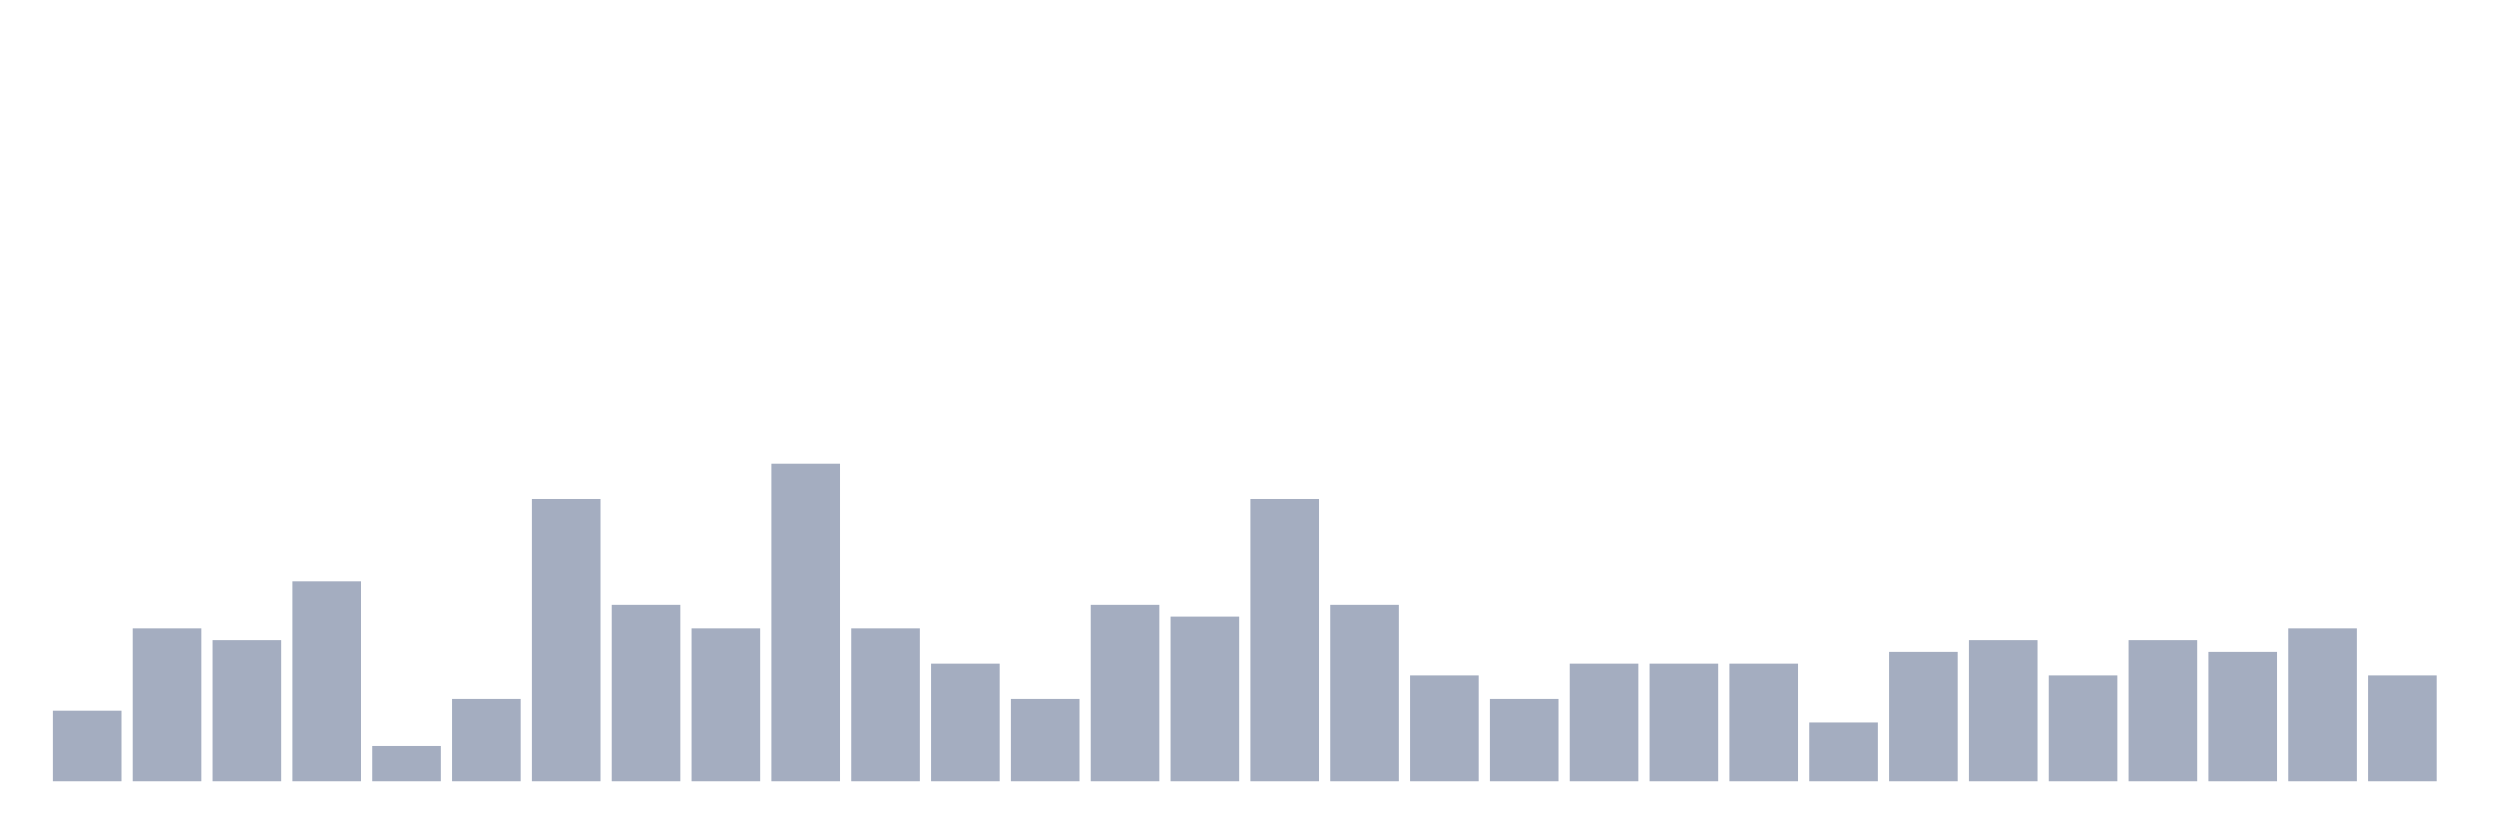
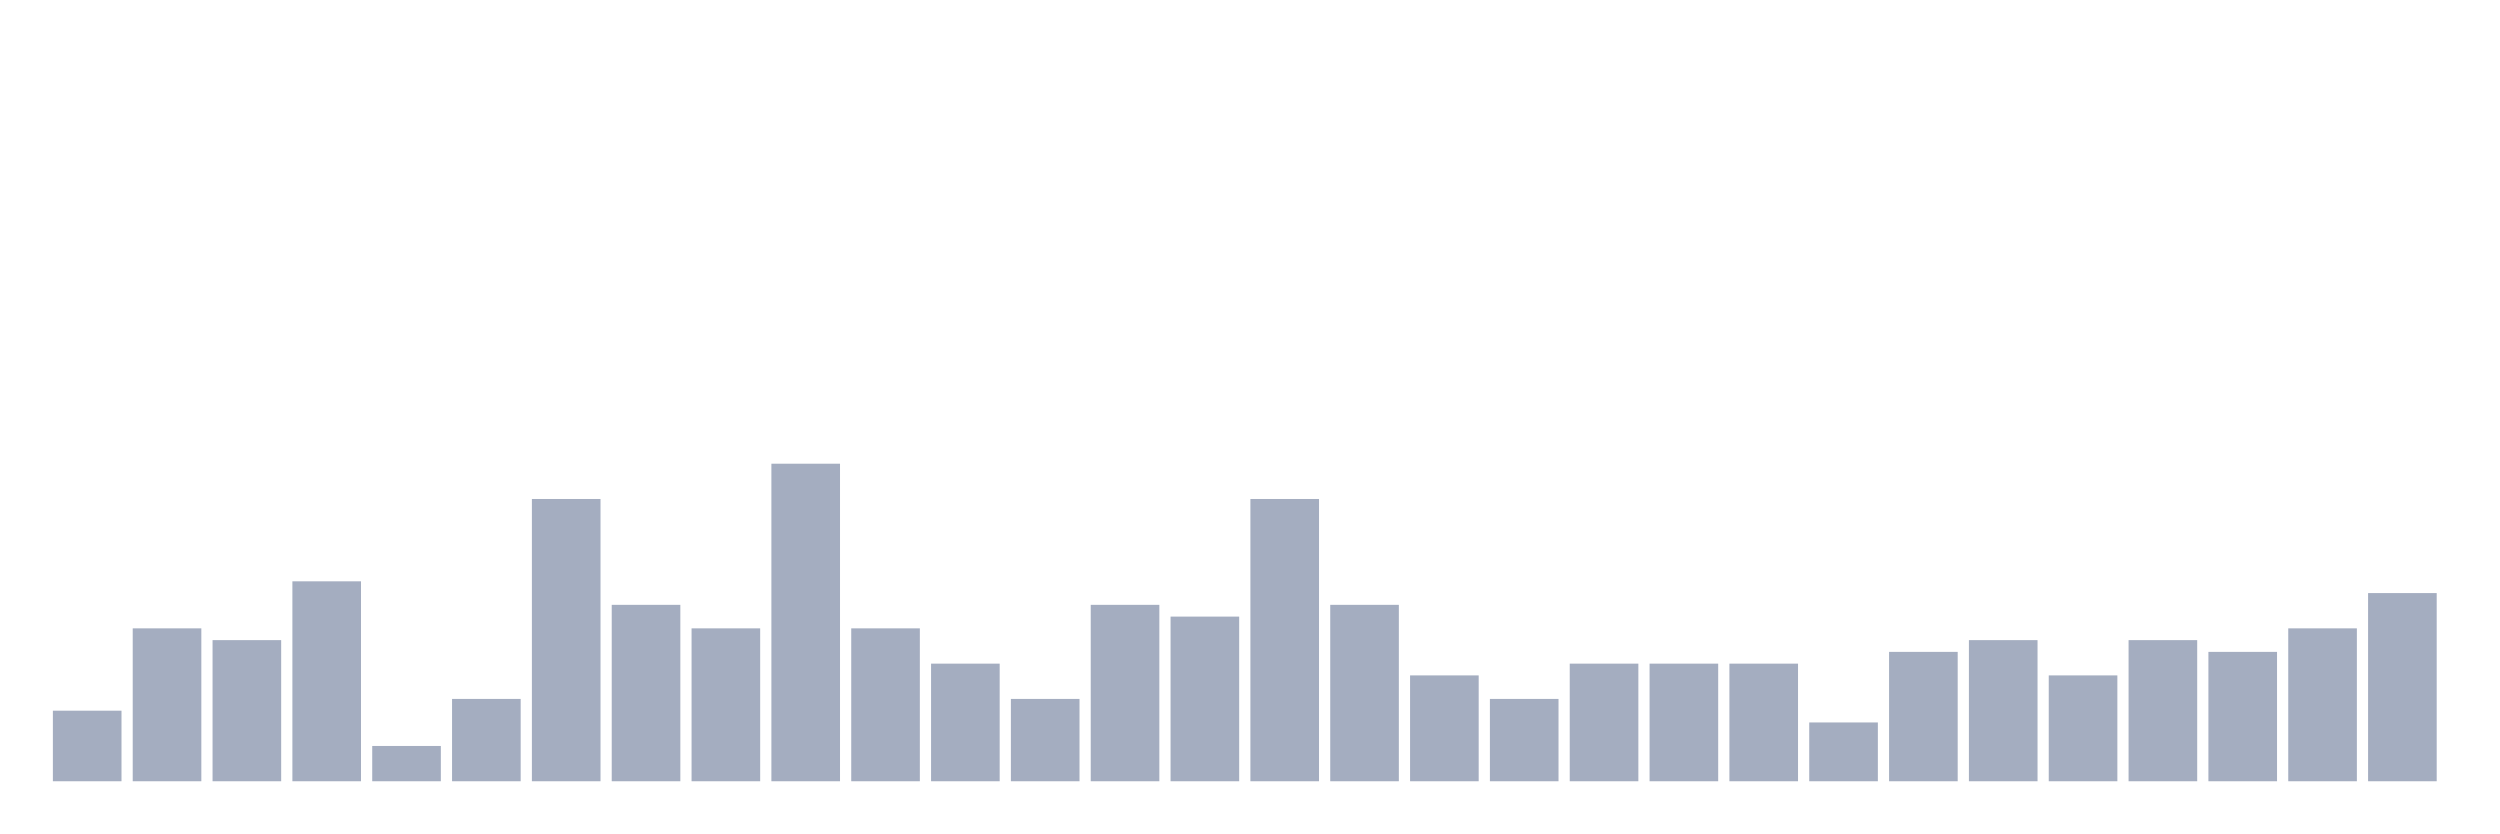
<svg xmlns="http://www.w3.org/2000/svg" viewBox="0 0 480 160">
  <g transform="translate(10,10)">
    <rect class="bar" x="0.153" width="13.175" y="126.452" height="13.548" fill="rgb(164,173,192)" />
    <rect class="bar" x="15.482" width="13.175" y="110.645" height="29.355" fill="rgb(164,173,192)" />
    <rect class="bar" x="30.81" width="13.175" y="112.903" height="27.097" fill="rgb(164,173,192)" />
    <rect class="bar" x="46.138" width="13.175" y="101.613" height="38.387" fill="rgb(164,173,192)" />
    <rect class="bar" x="61.466" width="13.175" y="133.226" height="6.774" fill="rgb(164,173,192)" />
    <rect class="bar" x="76.794" width="13.175" y="124.194" height="15.806" fill="rgb(164,173,192)" />
    <rect class="bar" x="92.123" width="13.175" y="85.806" height="54.194" fill="rgb(164,173,192)" />
    <rect class="bar" x="107.451" width="13.175" y="106.129" height="33.871" fill="rgb(164,173,192)" />
    <rect class="bar" x="122.779" width="13.175" y="110.645" height="29.355" fill="rgb(164,173,192)" />
    <rect class="bar" x="138.107" width="13.175" y="79.032" height="60.968" fill="rgb(164,173,192)" />
    <rect class="bar" x="153.436" width="13.175" y="110.645" height="29.355" fill="rgb(164,173,192)" />
    <rect class="bar" x="168.764" width="13.175" y="117.419" height="22.581" fill="rgb(164,173,192)" />
    <rect class="bar" x="184.092" width="13.175" y="124.194" height="15.806" fill="rgb(164,173,192)" />
    <rect class="bar" x="199.42" width="13.175" y="106.129" height="33.871" fill="rgb(164,173,192)" />
    <rect class="bar" x="214.748" width="13.175" y="108.387" height="31.613" fill="rgb(164,173,192)" />
    <rect class="bar" x="230.077" width="13.175" y="85.806" height="54.194" fill="rgb(164,173,192)" />
    <rect class="bar" x="245.405" width="13.175" y="106.129" height="33.871" fill="rgb(164,173,192)" />
    <rect class="bar" x="260.733" width="13.175" y="119.677" height="20.323" fill="rgb(164,173,192)" />
    <rect class="bar" x="276.061" width="13.175" y="124.194" height="15.806" fill="rgb(164,173,192)" />
    <rect class="bar" x="291.39" width="13.175" y="117.419" height="22.581" fill="rgb(164,173,192)" />
    <rect class="bar" x="306.718" width="13.175" y="117.419" height="22.581" fill="rgb(164,173,192)" />
    <rect class="bar" x="322.046" width="13.175" y="117.419" height="22.581" fill="rgb(164,173,192)" />
    <rect class="bar" x="337.374" width="13.175" y="128.71" height="11.29" fill="rgb(164,173,192)" />
    <rect class="bar" x="352.702" width="13.175" y="115.161" height="24.839" fill="rgb(164,173,192)" />
    <rect class="bar" x="368.031" width="13.175" y="112.903" height="27.097" fill="rgb(164,173,192)" />
    <rect class="bar" x="383.359" width="13.175" y="119.677" height="20.323" fill="rgb(164,173,192)" />
    <rect class="bar" x="398.687" width="13.175" y="112.903" height="27.097" fill="rgb(164,173,192)" />
    <rect class="bar" x="414.015" width="13.175" y="115.161" height="24.839" fill="rgb(164,173,192)" />
    <rect class="bar" x="429.344" width="13.175" y="110.645" height="29.355" fill="rgb(164,173,192)" />
-     <rect class="bar" x="444.672" width="13.175" y="119.677" height="20.323" fill="rgb(164,173,192)" />
+     <rect class="bar" x="444.672" width="13.175" y="103.871" height="36.129" fill="rgb(164,173,192)" />
  </g>
</svg>
